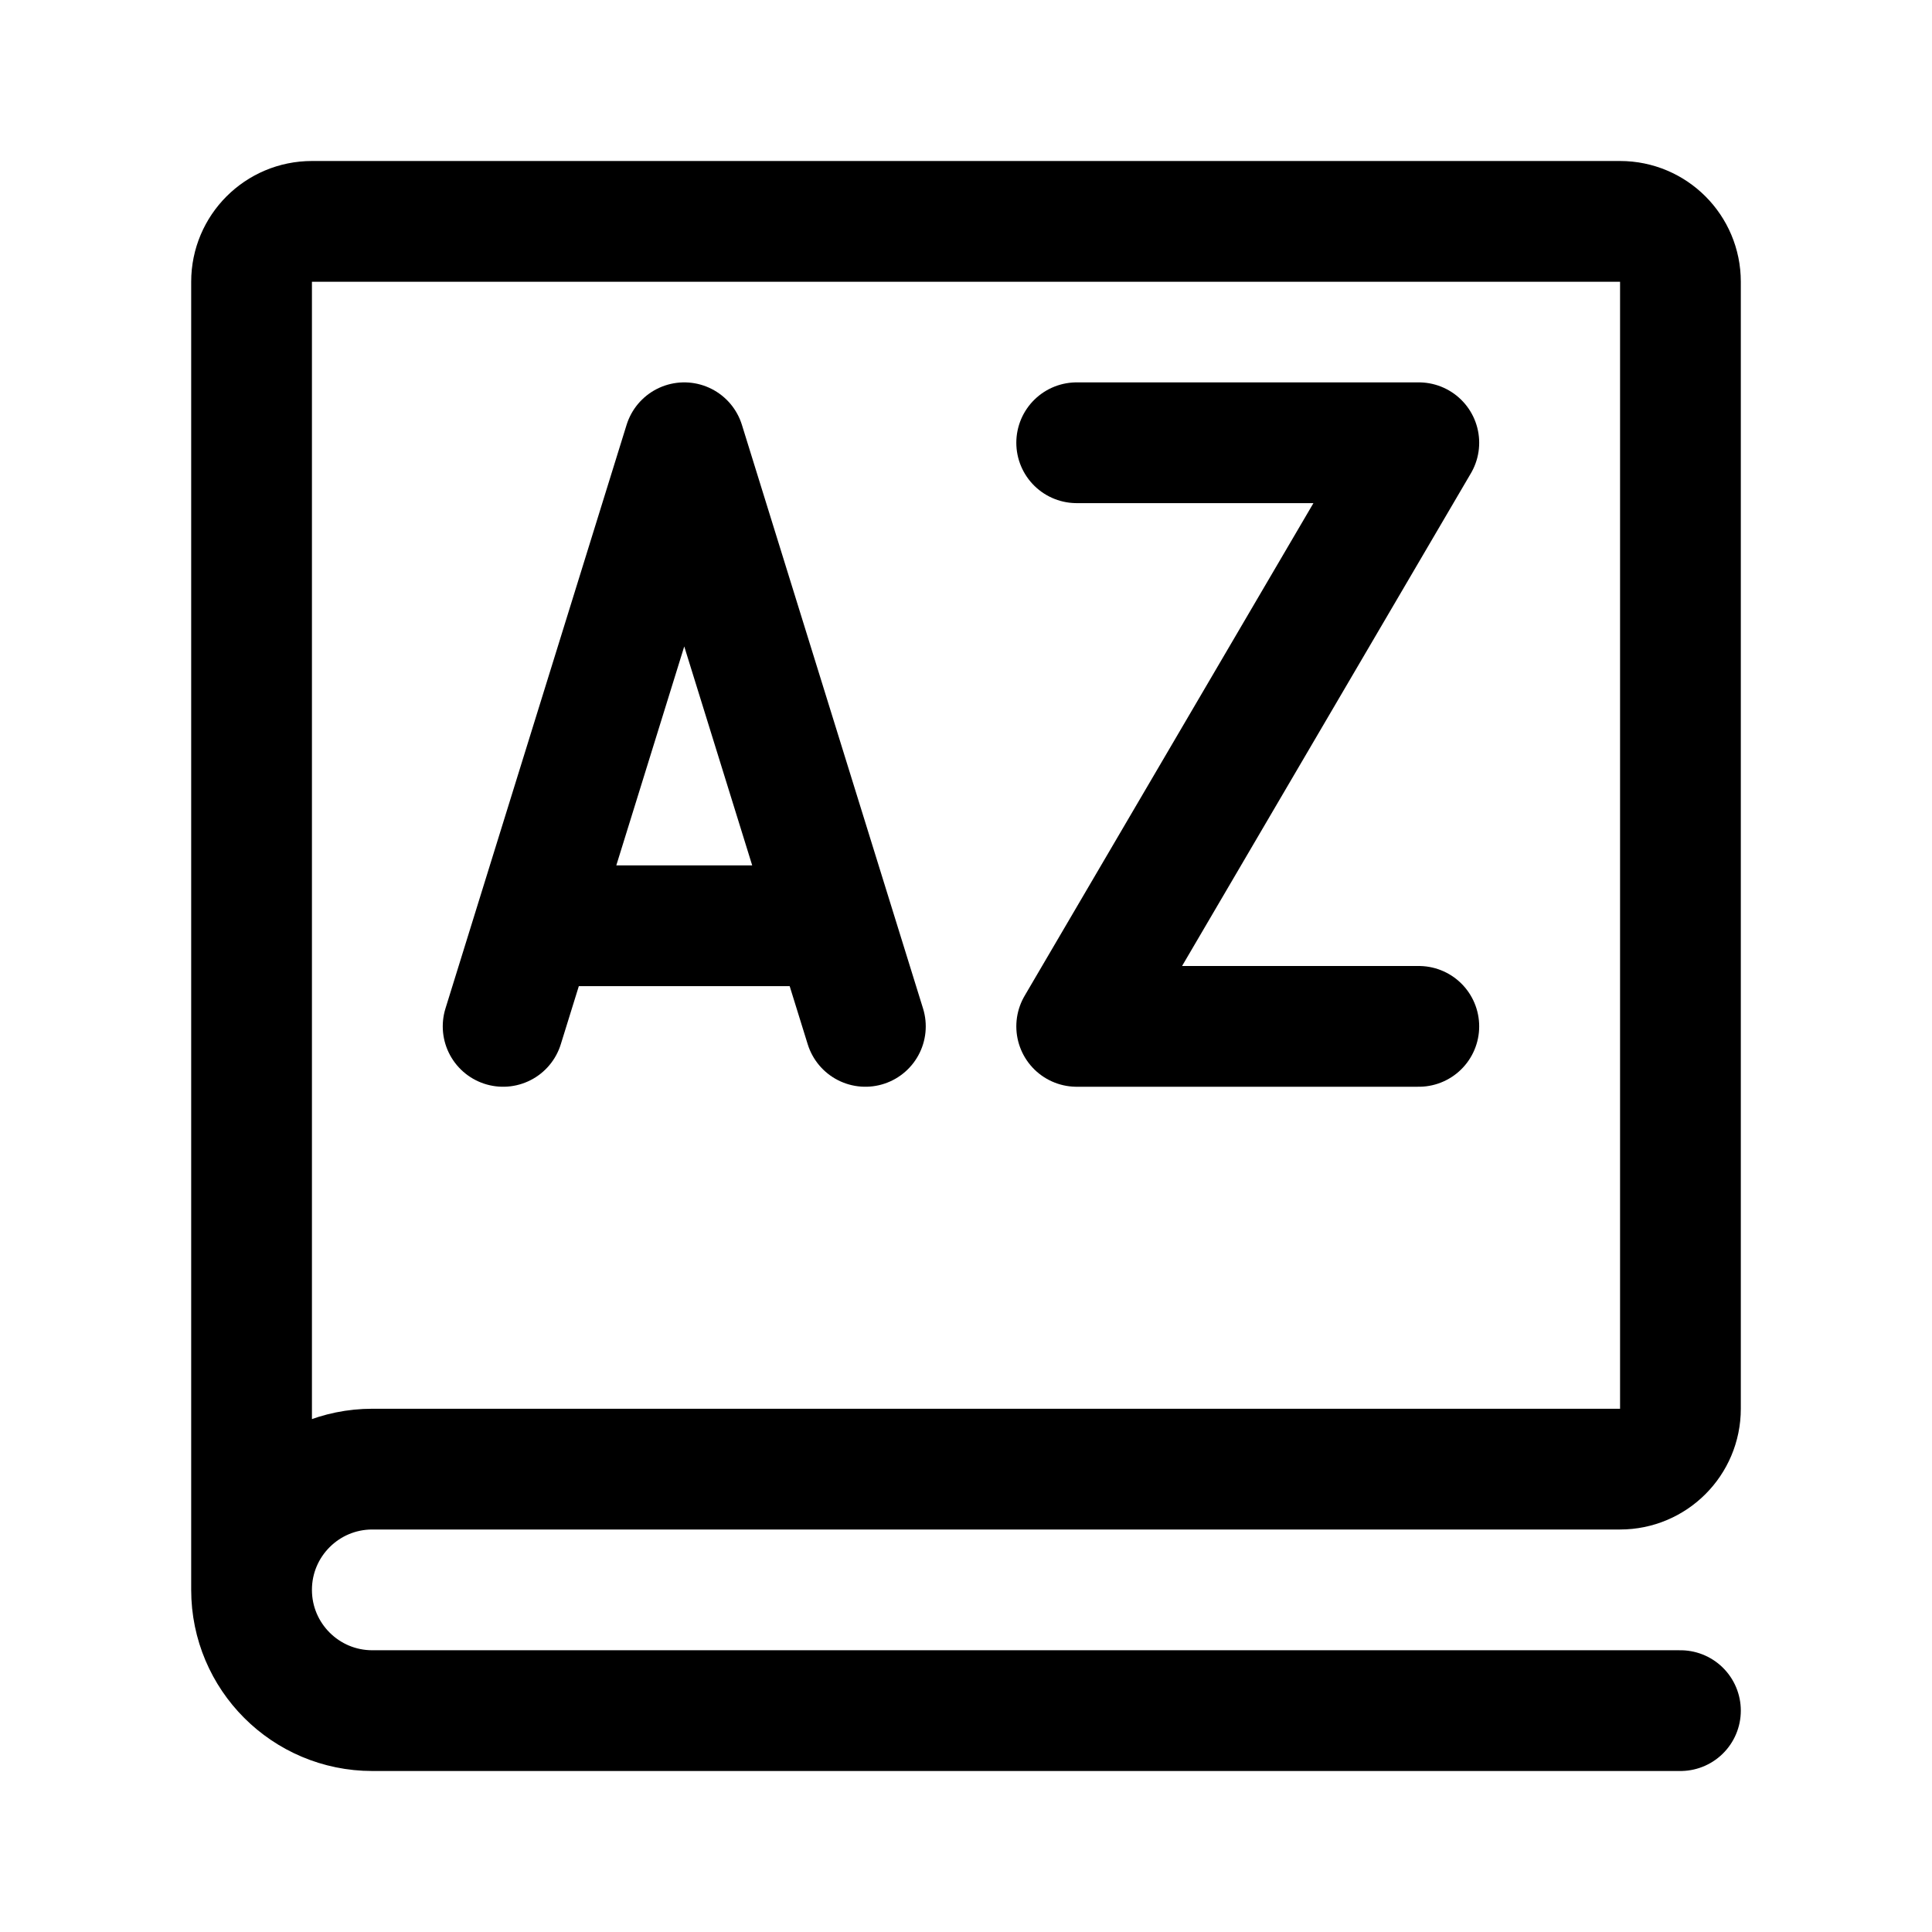
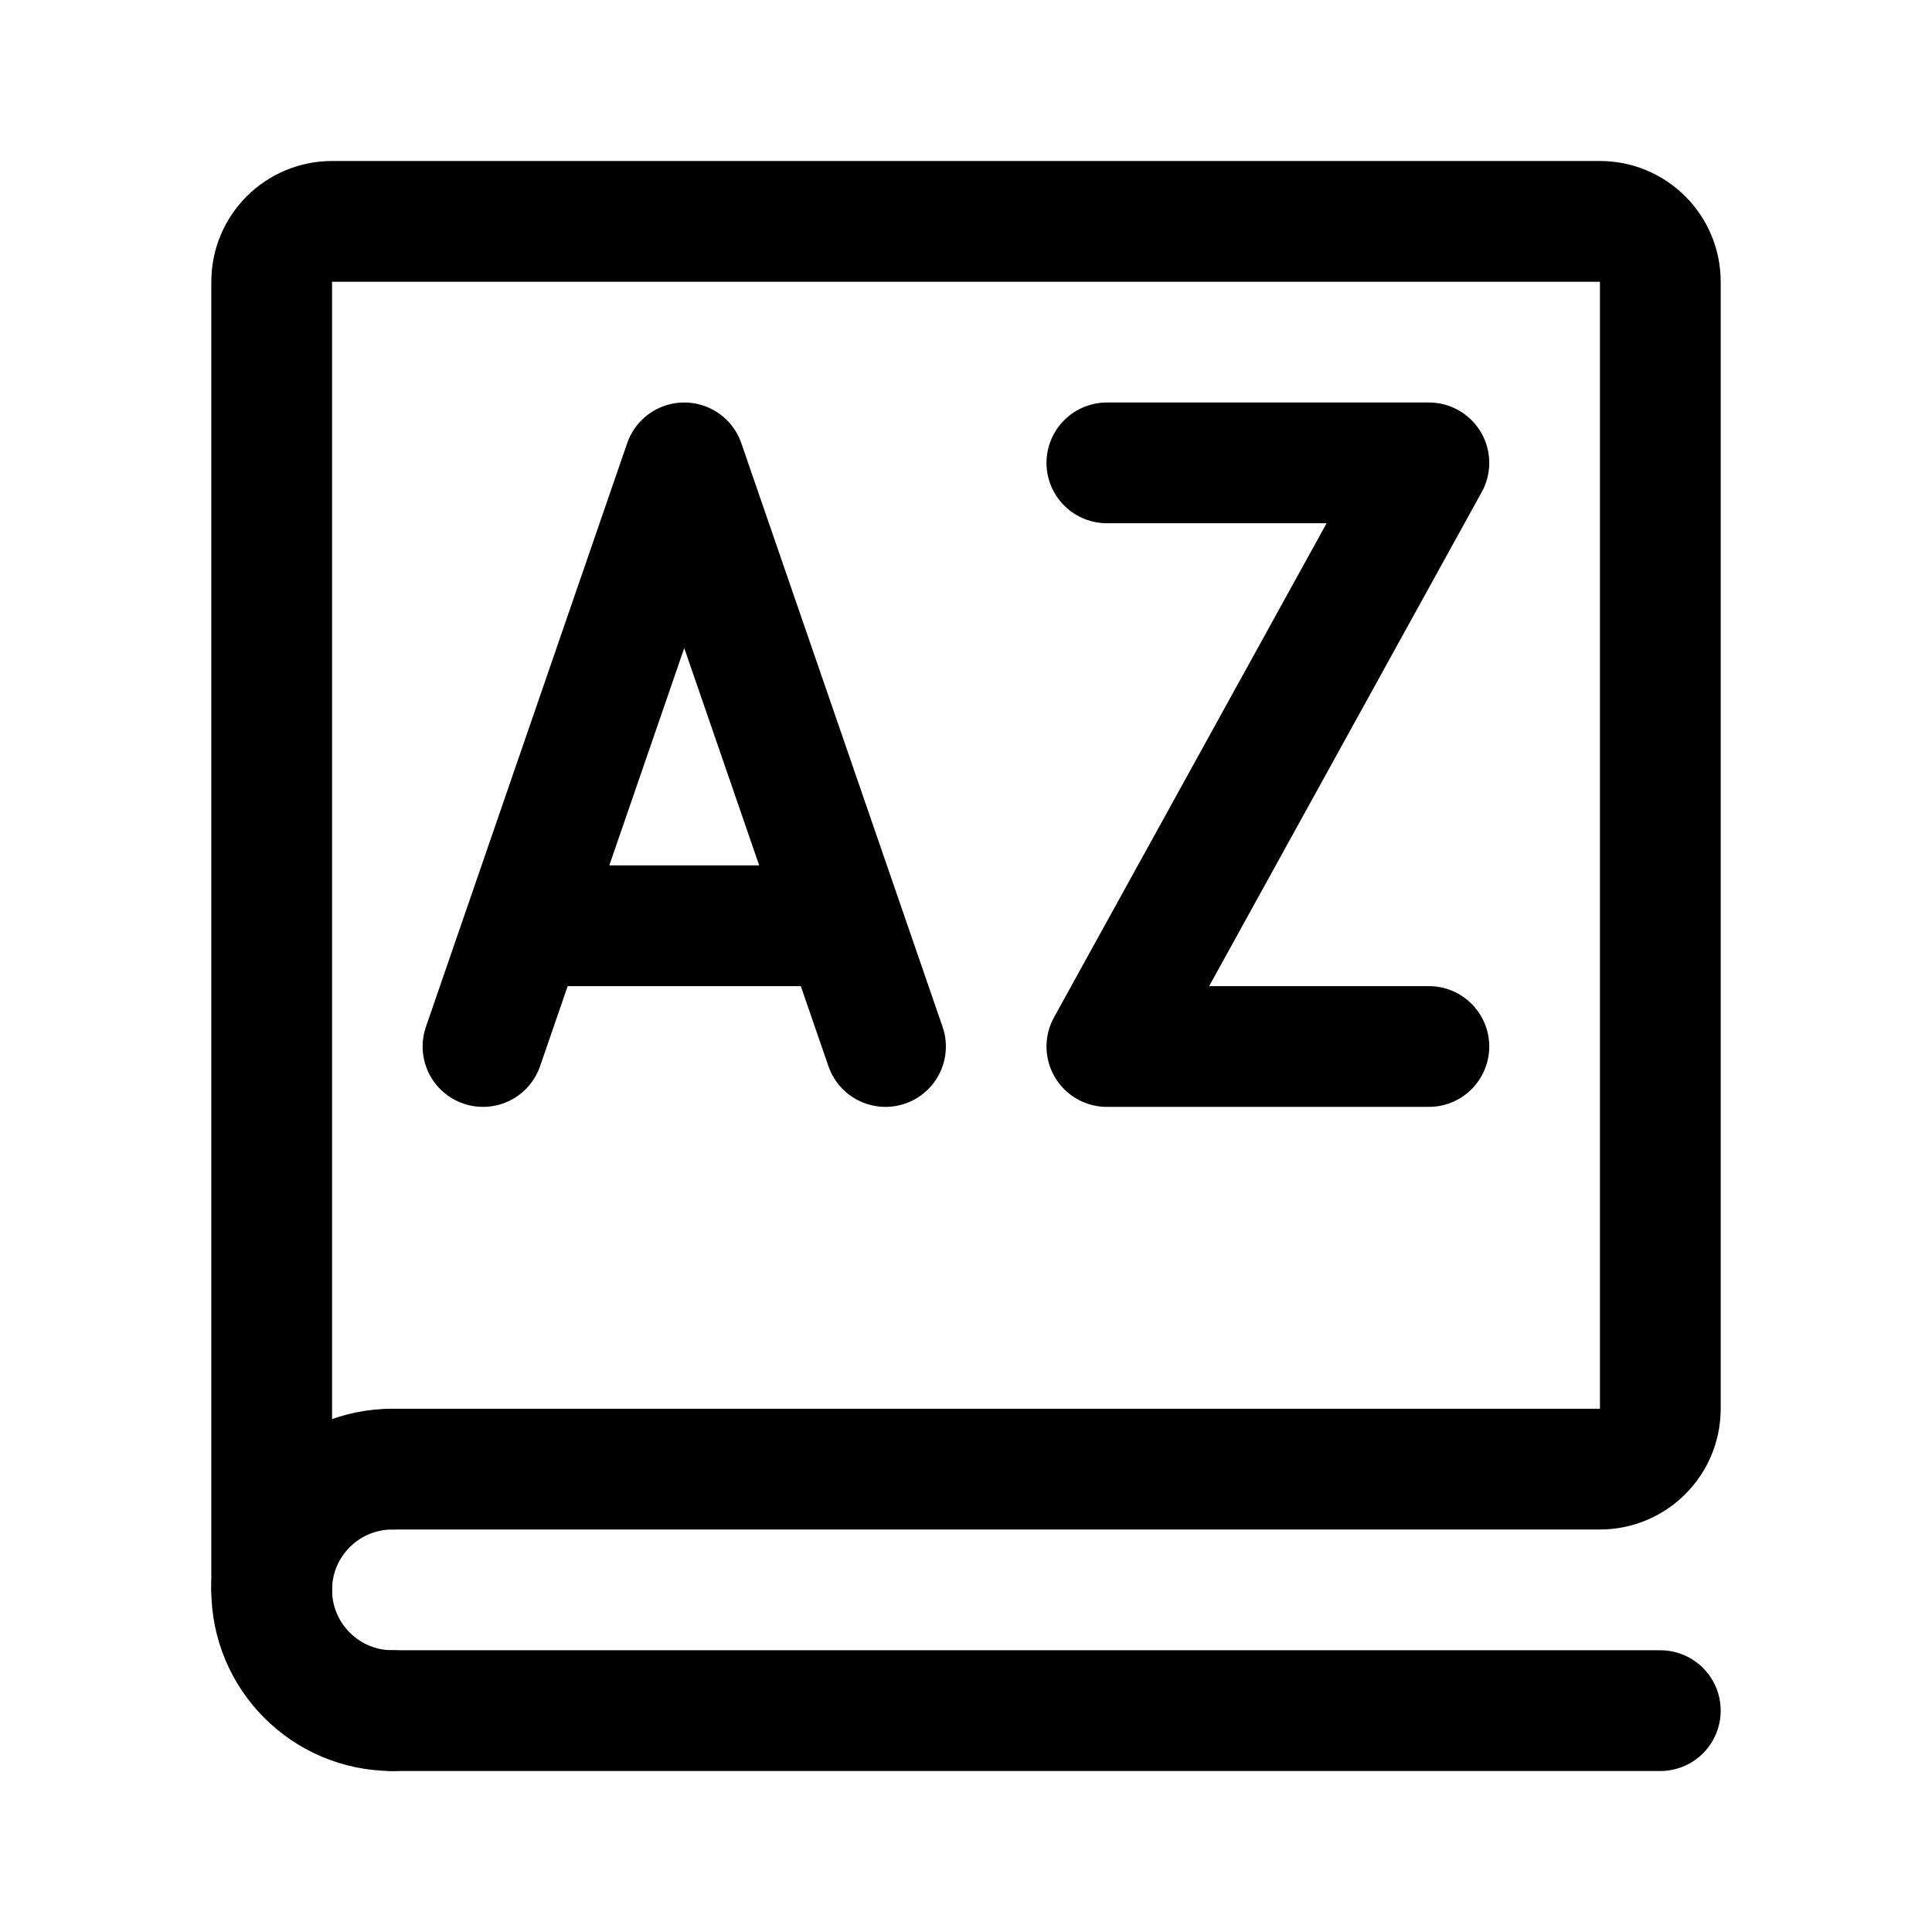
<svg xmlns="http://www.w3.org/2000/svg" width="192" height="192" fill="none">
-   <g stroke="#000" stroke-width="12" stroke-linecap="round" stroke-linejoin="round">
-     <path id="book" d="M25,158v-130a6 6 0 0 1 6-6h130a6 6 0 0 1 6 6v112a6 6 0 0 1-6 6h-124a12 12 0 1 0 0 24h130" />
-     <path id="A" d="M 53.103,92 H 82.897 M 50,102 68,44 86,102" />
-     <path id="Z" d="M 107,44 h 34 l -34,58 h 34" />
-   </g>
+   <path d="M39 170h126M27 158V28a6 6 0 0 1 6-6h126a6 6 0 0 1 6 6v112a6 6 0 0 1-6 6H39" stroke="#000" stroke-width="12" stroke-linecap="round" stroke-linejoin="round" />
+   <path d="M39 146a12 12 0 1 0 0 24M68 46l-20 58m20-58 20 58m22-58h32l-32 58h32M53 92h29" stroke="#000" stroke-width="12" stroke-linecap="round" stroke-linejoin="round" />
</svg>
